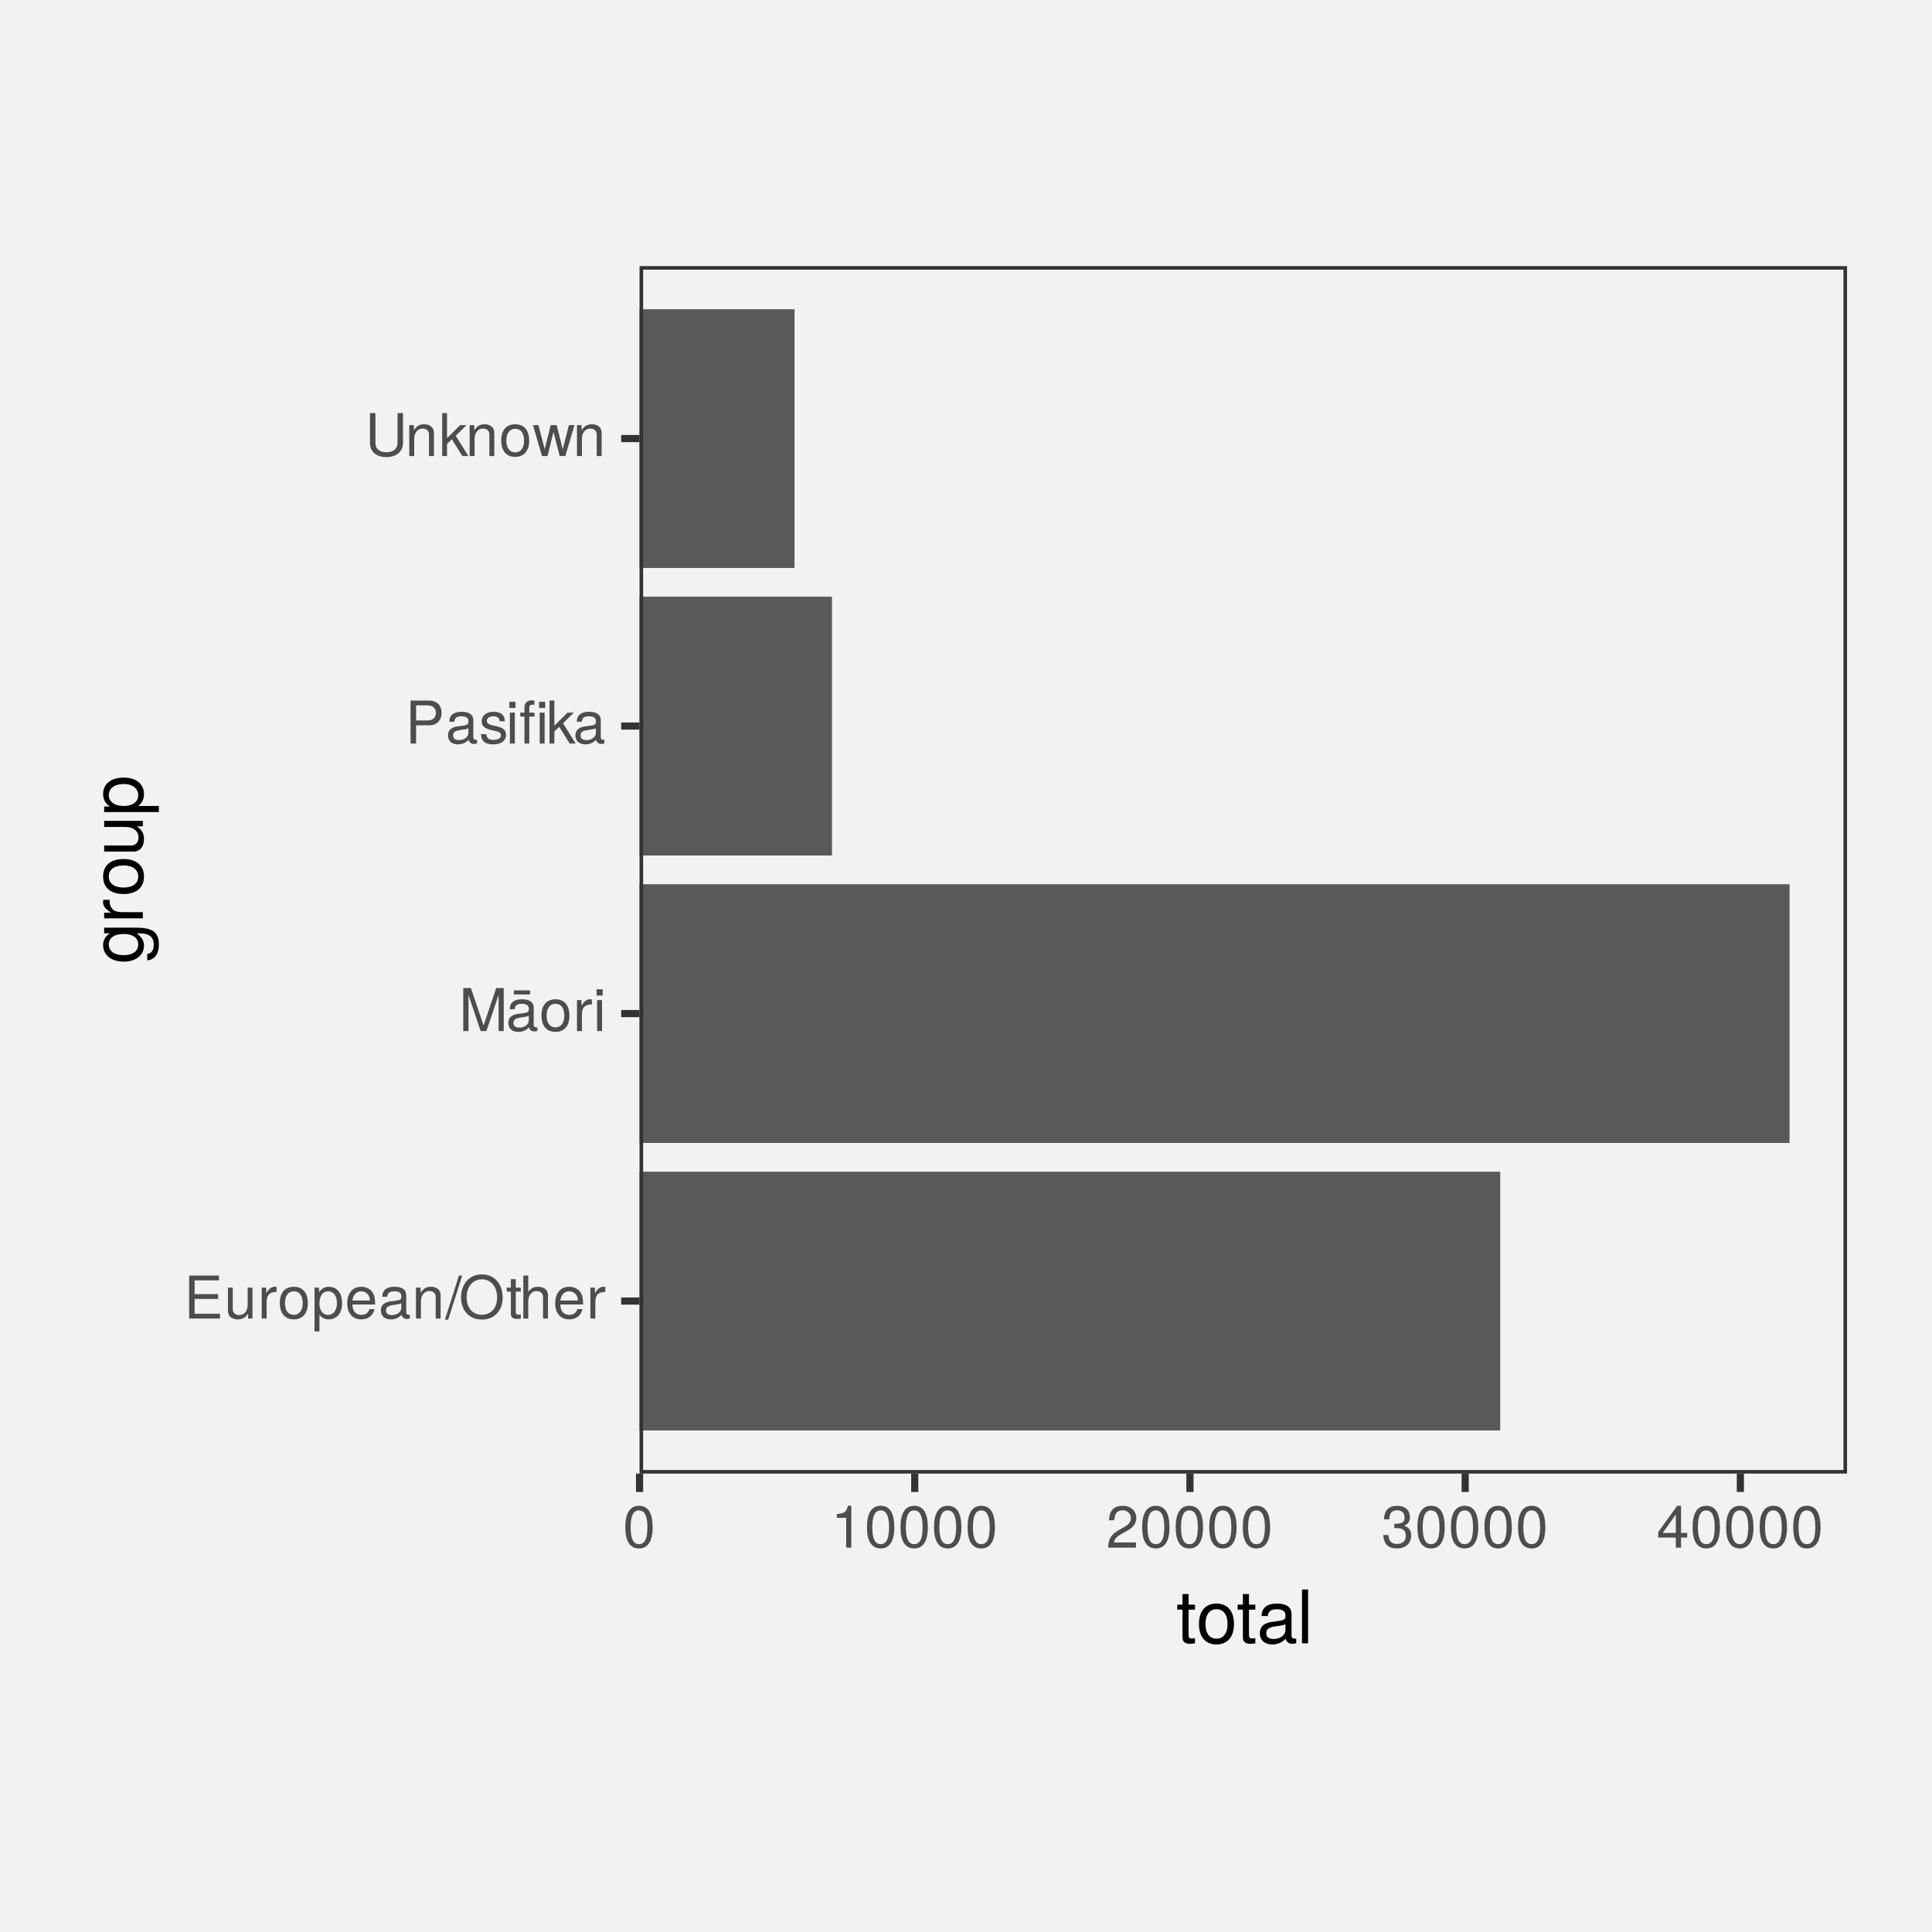
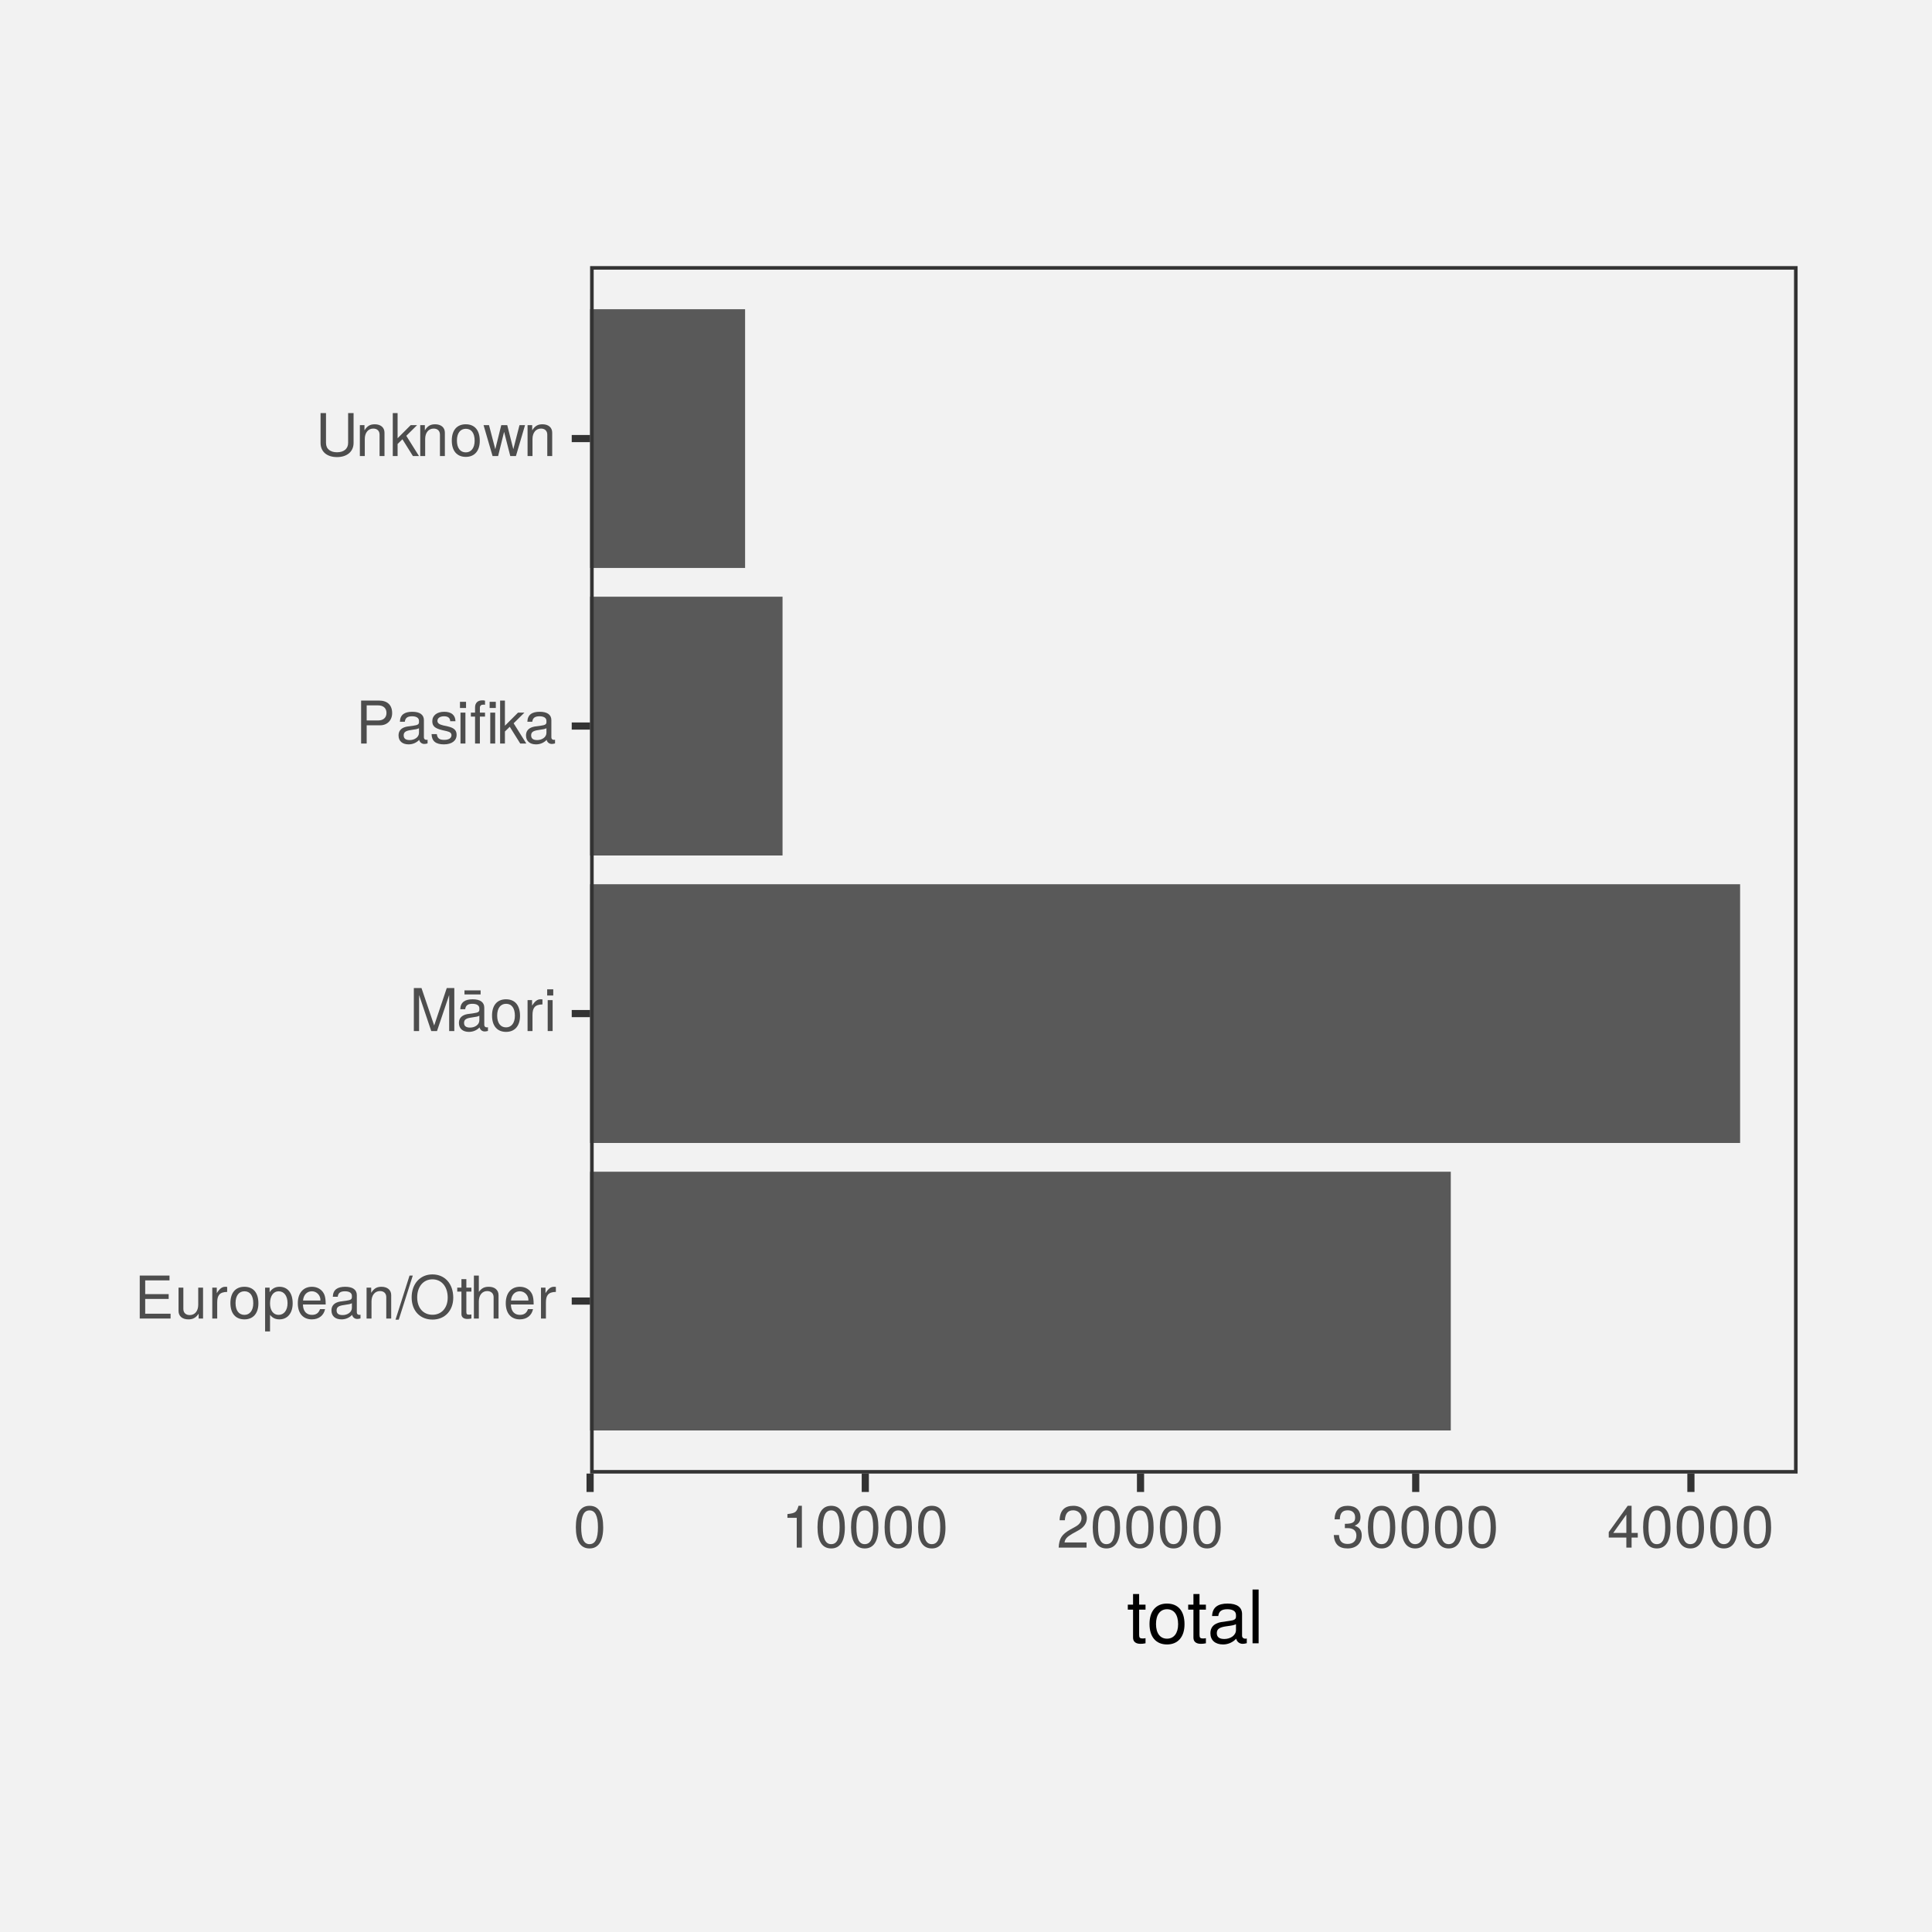
<svg xmlns="http://www.w3.org/2000/svg" xmlns:xlink="http://www.w3.org/1999/xlink" width="288pt" height="288pt" viewBox="0 0 288 288" version="1.1">
  <defs>
    <g>
      <symbol overflow="visible" id="glyph0-0">
        <path style="stroke:none;" d="" />
      </symbol>
      <symbol overflow="visible" id="glyph0-1">
        <path style="stroke:none;" d="M 5.391 0 L 5.391 -0.719 L 1.609 -0.719 L 1.609 -2.922 L 5.109 -2.922 L 5.109 -3.641 L 1.609 -3.641 L 1.609 -5.688 L 5.234 -5.688 L 5.234 -6.406 L 0.797 -6.406 L 0.797 0 Z M 5.391 0 " />
      </symbol>
      <symbol overflow="visible" id="glyph0-2">
        <path style="stroke:none;" d="M 4.234 0 L 4.234 -4.609 L 3.516 -4.609 L 3.516 -2.062 C 3.516 -1.125 3.016 -0.516 2.25 -0.516 C 1.672 -0.516 1.297 -0.859 1.297 -1.422 L 1.297 -4.609 L 0.578 -4.609 L 0.578 -1.125 C 0.578 -0.359 1.141 0.125 2.047 0.125 C 2.719 0.125 3.156 -0.109 3.578 -0.719 L 3.578 0 Z M 4.234 0 " />
      </symbol>
      <symbol overflow="visible" id="glyph0-3">
        <path style="stroke:none;" d="M 2.828 -3.969 L 2.828 -4.719 C 2.703 -4.734 2.641 -4.734 2.547 -4.734 C 2.062 -4.734 1.703 -4.453 1.281 -3.781 L 1.281 -4.609 L 0.609 -4.609 L 0.609 0 L 1.344 0 L 1.344 -2.391 C 1.344 -3.438 1.688 -3.953 2.828 -3.969 Z M 2.828 -3.969 " />
      </symbol>
      <symbol overflow="visible" id="glyph0-4">
        <path style="stroke:none;" d="M 4.484 -2.266 C 4.484 -3.859 3.719 -4.734 2.391 -4.734 C 1.094 -4.734 0.312 -3.859 0.312 -2.312 C 0.312 -0.75 1.094 0.125 2.406 0.125 C 3.688 0.125 4.484 -0.75 4.484 -2.266 Z M 3.719 -2.281 C 3.719 -1.203 3.203 -0.547 2.406 -0.547 C 1.578 -0.547 1.078 -1.188 1.078 -2.312 C 1.078 -3.406 1.578 -4.062 2.406 -4.062 C 3.234 -4.062 3.719 -3.422 3.719 -2.281 Z M 3.719 -2.281 " />
      </symbol>
      <symbol overflow="visible" id="glyph0-5">
        <path style="stroke:none;" d="M 4.594 -2.266 C 4.594 -3.812 3.844 -4.734 2.625 -4.734 C 2 -4.734 1.5 -4.453 1.156 -3.922 L 1.156 -4.609 L 0.484 -4.609 L 0.484 1.922 L 1.219 1.922 L 1.219 -0.547 C 1.594 -0.078 2.031 0.125 2.625 0.125 C 3.812 0.125 4.594 -0.797 4.594 -2.266 Z M 3.828 -2.281 C 3.828 -1.234 3.297 -0.547 2.5 -0.547 C 1.719 -0.547 1.219 -1.188 1.219 -2.266 C 1.219 -3.359 1.719 -4.062 2.5 -4.062 C 3.312 -4.062 3.828 -3.375 3.828 -2.281 Z M 3.828 -2.281 " />
      </symbol>
      <symbol overflow="visible" id="glyph0-6">
        <path style="stroke:none;" d="M 4.516 -2.094 C 4.516 -2.766 4.453 -3.188 4.328 -3.531 C 4.031 -4.281 3.328 -4.734 2.469 -4.734 C 1.172 -4.734 0.359 -3.797 0.359 -2.281 C 0.359 -0.766 1.156 0.125 2.453 0.125 C 3.5 0.125 4.234 -0.469 4.422 -1.406 L 3.672 -1.406 C 3.469 -0.797 3.062 -0.547 2.469 -0.547 C 1.703 -0.547 1.141 -1.031 1.125 -2.094 Z M 3.734 -2.75 C 3.734 -2.75 3.734 -2.703 3.719 -2.688 L 1.141 -2.688 C 1.203 -3.516 1.719 -4.062 2.453 -4.062 C 3.172 -4.062 3.734 -3.469 3.734 -2.75 Z M 3.734 -2.75 " />
      </symbol>
      <symbol overflow="visible" id="glyph0-7">
        <path style="stroke:none;" d="M 4.703 -0.016 L 4.703 -0.578 C 4.625 -0.547 4.594 -0.547 4.547 -0.547 C 4.297 -0.547 4.156 -0.688 4.156 -0.922 L 4.156 -3.484 C 4.156 -4.297 3.547 -4.734 2.422 -4.734 C 1.297 -4.734 0.609 -4.312 0.578 -3.25 L 1.312 -3.25 C 1.375 -3.812 1.703 -4.062 2.391 -4.062 C 3.047 -4.062 3.422 -3.812 3.422 -3.375 L 3.422 -3.188 C 3.422 -2.875 3.234 -2.75 2.656 -2.672 C 1.625 -2.547 1.453 -2.5 1.172 -2.391 C 0.641 -2.172 0.375 -1.766 0.375 -1.203 C 0.375 -0.359 0.953 0.125 1.875 0.125 C 2.469 0.125 3.047 -0.109 3.453 -0.547 C 3.531 -0.188 3.844 0.062 4.203 0.062 C 4.359 0.062 4.469 0.047 4.703 -0.016 Z M 3.422 -1.594 C 3.422 -0.938 2.75 -0.516 2.047 -0.516 C 1.469 -0.516 1.141 -0.719 1.141 -1.219 C 1.141 -1.703 1.453 -1.906 2.25 -2.016 C 3.016 -2.125 3.172 -2.156 3.422 -2.281 Z M 3.422 -1.594 " />
      </symbol>
      <symbol overflow="visible" id="glyph0-8">
        <path style="stroke:none;" d="M 4.281 0 L 4.281 -3.484 C 4.281 -4.25 3.719 -4.734 2.828 -4.734 C 2.141 -4.734 1.703 -4.484 1.297 -3.828 L 1.297 -4.609 L 0.609 -4.609 L 0.609 0 L 1.344 0 L 1.344 -2.547 C 1.344 -3.484 1.859 -4.094 2.609 -4.094 C 3.188 -4.094 3.547 -3.75 3.547 -3.188 L 3.547 0 Z M 4.281 0 " />
      </symbol>
      <symbol overflow="visible" id="glyph0-9">
        <path style="stroke:none;" d="M 2.5 -6.406 L 2.016 -6.406 L -0.078 0.172 L 0.406 0.172 Z M 2.5 -6.406 " />
      </symbol>
      <symbol overflow="visible" id="glyph0-10">
        <path style="stroke:none;" d="M 6.531 -3.109 C 6.531 -5.172 5.297 -6.578 3.422 -6.578 C 1.578 -6.578 0.328 -5.156 0.328 -3.156 C 0.328 -1.156 1.578 0.156 3.438 0.156 C 5.312 0.156 6.531 -1.219 6.531 -3.109 Z M 5.703 -3.125 C 5.703 -1.578 4.781 -0.562 3.438 -0.562 C 2.062 -0.562 1.156 -1.578 1.156 -3.156 C 1.156 -4.734 2.062 -5.844 3.422 -5.844 C 4.812 -5.844 5.703 -4.734 5.703 -3.125 Z M 5.703 -3.125 " />
      </symbol>
      <symbol overflow="visible" id="glyph0-11">
        <path style="stroke:none;" d="M 2.234 0 L 2.234 -0.609 C 2.141 -0.594 2.016 -0.578 1.875 -0.578 C 1.562 -0.578 1.484 -0.672 1.484 -1 L 1.484 -4.016 L 2.234 -4.016 L 2.234 -4.609 L 1.484 -4.609 L 1.484 -5.875 L 0.75 -5.875 L 0.75 -4.609 L 0.125 -4.609 L 0.125 -4.016 L 0.75 -4.016 L 0.75 -0.672 C 0.75 -0.203 1.062 0.062 1.641 0.062 C 1.812 0.062 1.984 0.047 2.234 0 Z M 2.234 0 " />
      </symbol>
      <symbol overflow="visible" id="glyph0-12">
        <path style="stroke:none;" d="M 4.281 0 L 4.281 -3.484 C 4.281 -4.25 3.719 -4.734 2.828 -4.734 C 2.172 -4.734 1.781 -4.547 1.344 -3.969 L 1.344 -6.406 L 0.609 -6.406 L 0.609 0 L 1.344 0 L 1.344 -2.547 C 1.344 -3.484 1.844 -4.094 2.594 -4.094 C 3.109 -4.094 3.547 -3.797 3.547 -3.188 L 3.547 0 Z M 4.281 0 " />
      </symbol>
      <symbol overflow="visible" id="glyph0-13">
        <path style="stroke:none;" d="M 6.688 0 L 6.688 -6.406 L 5.562 -6.406 L 3.688 -0.828 L 1.797 -6.406 L 0.656 -6.406 L 0.656 0 L 1.438 0 L 1.438 -5.375 L 3.25 0 L 4.109 0 L 5.922 -5.375 L 5.922 0 Z M 6.688 0 " />
      </symbol>
      <symbol overflow="visible" id="glyph0-14">
        <path style="stroke:none;" d="M 4.703 -0.016 L 4.703 -0.578 C 4.625 -0.547 4.594 -0.547 4.547 -0.547 C 4.297 -0.547 4.156 -0.688 4.156 -0.922 L 4.156 -3.484 C 4.156 -4.297 3.547 -4.734 2.422 -4.734 C 1.297 -4.734 0.609 -4.312 0.578 -3.25 L 1.312 -3.25 C 1.375 -3.812 1.703 -4.062 2.391 -4.062 C 3.047 -4.062 3.422 -3.812 3.422 -3.375 L 3.422 -3.188 C 3.422 -2.875 3.234 -2.75 2.656 -2.672 C 1.625 -2.547 1.453 -2.5 1.172 -2.391 C 0.641 -2.172 0.375 -1.766 0.375 -1.203 C 0.375 -0.359 0.953 0.125 1.875 0.125 C 2.469 0.125 3.047 -0.109 3.453 -0.547 C 3.531 -0.188 3.844 0.062 4.203 0.062 C 4.359 0.062 4.469 0.047 4.703 -0.016 Z M 3.422 -1.594 C 3.422 -0.938 2.75 -0.516 2.047 -0.516 C 1.469 -0.516 1.141 -0.719 1.141 -1.219 C 1.141 -1.703 1.453 -1.906 2.25 -2.016 C 3.016 -2.125 3.172 -2.156 3.422 -2.281 Z M 3.609 -5.453 L 3.609 -6.062 L 1.203 -6.062 L 1.203 -5.453 Z M 3.609 -5.453 " />
      </symbol>
      <symbol overflow="visible" id="glyph0-15">
        <path style="stroke:none;" d="M 1.344 0 L 1.344 -4.609 L 0.609 -4.609 L 0.609 0 Z M 1.438 -5.297 L 1.438 -6.219 L 0.531 -6.219 L 0.531 -5.297 Z M 1.438 -5.297 " />
      </symbol>
      <symbol overflow="visible" id="glyph0-16">
        <path style="stroke:none;" d="M 5.422 -4.531 C 5.422 -5.734 4.719 -6.406 3.453 -6.406 L 0.797 -6.406 L 0.797 0 L 1.625 0 L 1.625 -2.719 L 3.641 -2.719 C 4.688 -2.719 5.422 -3.469 5.422 -4.531 Z M 4.578 -4.562 C 4.578 -3.859 4.109 -3.438 3.328 -3.438 L 1.625 -3.438 L 1.625 -5.688 L 3.328 -5.688 C 4.109 -5.688 4.578 -5.266 4.578 -4.562 Z M 4.578 -4.562 " />
      </symbol>
      <symbol overflow="visible" id="glyph0-17">
        <path style="stroke:none;" d="M 4.031 -1.297 C 4.031 -1.984 3.656 -2.328 2.734 -2.547 L 2.031 -2.703 C 1.438 -2.844 1.172 -3.047 1.172 -3.375 C 1.172 -3.797 1.562 -4.062 2.156 -4.062 C 2.75 -4.062 3.062 -3.812 3.078 -3.328 L 3.859 -3.328 C 3.844 -4.234 3.25 -4.734 2.188 -4.734 C 1.109 -4.734 0.406 -4.188 0.406 -3.328 C 0.406 -2.609 0.781 -2.266 1.875 -2 L 2.562 -1.844 C 3.062 -1.719 3.266 -1.562 3.266 -1.234 C 3.266 -0.797 2.844 -0.547 2.203 -0.547 C 1.547 -0.547 1.172 -0.703 1.078 -1.406 L 0.297 -1.406 C 0.328 -0.344 0.938 0.125 2.141 0.125 C 3.297 0.125 4.031 -0.406 4.031 -1.297 Z M 4.031 -1.297 " />
      </symbol>
      <symbol overflow="visible" id="glyph0-18">
        <path style="stroke:none;" d="M 2.266 -4.016 L 2.266 -4.609 L 1.5 -4.609 L 1.5 -5.328 C 1.5 -5.641 1.688 -5.797 2.016 -5.797 C 2.078 -5.797 2.109 -5.797 2.266 -5.781 L 2.266 -6.391 C 2.109 -6.438 2 -6.438 1.859 -6.438 C 1.172 -6.438 0.781 -6.047 0.781 -5.391 L 0.781 -4.609 L 0.156 -4.609 L 0.156 -4.016 L 0.781 -4.016 L 0.781 0 L 1.5 0 L 1.5 -4.016 Z M 3.781 0 L 3.781 -4.609 L 3.047 -4.609 L 3.047 0 Z M 3.875 -5.297 L 3.875 -6.219 L 2.953 -6.219 L 2.953 -5.297 Z M 3.875 -5.297 " />
      </symbol>
      <symbol overflow="visible" id="glyph0-19">
        <path style="stroke:none;" d="M 4.422 0 L 2.531 -3.016 L 4.141 -4.609 L 3.188 -4.609 L 1.234 -2.656 L 1.234 -6.406 L 0.516 -6.406 L 0.516 0 L 1.234 0 L 1.234 -1.797 L 1.953 -2.5 L 3.516 0 Z M 4.422 0 " />
      </symbol>
      <symbol overflow="visible" id="glyph0-20">
        <path style="stroke:none;" d="M 5.672 -1.953 L 5.672 -6.406 L 4.859 -6.406 L 4.859 -1.953 C 4.859 -1.094 4.234 -0.562 3.203 -0.562 C 2.25 -0.562 1.562 -1.016 1.562 -1.953 L 1.562 -6.406 L 0.75 -6.406 L 0.75 -1.953 C 0.75 -0.656 1.688 0.156 3.203 0.156 C 4.703 0.156 5.672 -0.672 5.672 -1.953 Z M 5.672 -1.953 " />
      </symbol>
      <symbol overflow="visible" id="glyph0-21">
        <path style="stroke:none;" d="M 6.234 -4.609 L 5.406 -4.609 L 4.484 -1.016 L 3.578 -4.609 L 2.688 -4.609 L 1.797 -1.016 L 0.859 -4.609 L 0.047 -4.609 L 1.391 0 L 2.219 0 L 3.109 -3.609 L 4.031 0 L 4.875 0 Z M 6.234 -4.609 " />
      </symbol>
      <symbol overflow="visible" id="glyph0-22">
        <path style="stroke:none;" d="M 4.453 -3 C 4.453 -5.156 3.781 -6.234 2.422 -6.234 C 1.078 -6.234 0.375 -5.141 0.375 -3.047 C 0.375 -0.953 1.078 0.125 2.422 0.125 C 3.734 0.125 4.453 -0.953 4.453 -3 Z M 3.672 -3.062 C 3.672 -1.297 3.266 -0.516 2.406 -0.516 C 1.578 -0.516 1.172 -1.344 1.172 -3.047 C 1.172 -4.75 1.578 -5.547 2.422 -5.547 C 3.25 -5.547 3.672 -4.734 3.672 -3.062 Z M 3.672 -3.062 " />
      </symbol>
      <symbol overflow="visible" id="glyph0-23">
        <path style="stroke:none;" d="M 3.047 0 L 3.047 -6.234 L 2.547 -6.234 C 2.266 -5.281 2.094 -5.141 0.891 -5 L 0.891 -4.438 L 2.281 -4.438 L 2.281 0 Z M 3.047 0 " />
      </symbol>
      <symbol overflow="visible" id="glyph0-24">
        <path style="stroke:none;" d="M 4.5 -4.406 C 4.5 -5.469 3.672 -6.234 2.5 -6.234 C 1.219 -6.234 0.484 -5.594 0.438 -4.078 L 1.219 -4.078 C 1.281 -5.125 1.703 -5.562 2.469 -5.562 C 3.172 -5.562 3.703 -5.062 3.703 -4.391 C 3.703 -3.891 3.406 -3.469 2.859 -3.156 L 2.047 -2.703 C 0.75 -1.969 0.375 -1.375 0.297 0 L 4.453 0 L 4.453 -0.766 L 1.172 -0.766 C 1.25 -1.281 1.531 -1.594 2.297 -2.047 L 3.172 -2.531 C 4.047 -2.984 4.5 -3.641 4.5 -4.406 Z M 4.5 -4.406 " />
      </symbol>
      <symbol overflow="visible" id="glyph0-25">
        <path style="stroke:none;" d="M 4.453 -1.812 C 4.453 -2.562 4.141 -3.016 3.391 -3.266 C 3.969 -3.5 4.266 -3.891 4.266 -4.516 C 4.266 -5.594 3.547 -6.234 2.359 -6.234 C 1.109 -6.234 0.438 -5.547 0.406 -4.219 L 1.188 -4.219 C 1.203 -5.141 1.578 -5.562 2.375 -5.562 C 3.062 -5.562 3.469 -5.156 3.469 -4.5 C 3.469 -3.828 3.188 -3.547 1.938 -3.547 L 1.938 -2.906 L 2.359 -2.906 C 3.219 -2.906 3.656 -2.5 3.656 -1.797 C 3.656 -1.016 3.172 -0.547 2.359 -0.547 C 1.516 -0.547 1.109 -0.969 1.062 -1.875 L 0.281 -1.875 C 0.375 -0.5 1.062 0.125 2.344 0.125 C 3.625 0.125 4.453 -0.641 4.453 -1.812 Z M 4.453 -1.812 " />
      </symbol>
      <symbol overflow="visible" id="glyph0-26">
        <path style="stroke:none;" d="M 4.578 -1.5 L 4.578 -2.188 L 3.656 -2.188 L 3.656 -6.234 L 3.078 -6.234 L 0.25 -2.312 L 0.25 -1.5 L 2.875 -1.5 L 2.875 0 L 3.656 0 L 3.656 -1.5 Z M 2.875 -2.188 L 0.922 -2.188 L 2.875 -4.922 Z M 2.875 -2.188 " />
      </symbol>
      <symbol overflow="visible" id="glyph1-0">
        <path style="stroke:none;" d="" />
      </symbol>
      <symbol overflow="visible" id="glyph1-1">
        <path style="stroke:none;" d="M 2.797 0 L 2.797 -0.766 C 2.672 -0.734 2.531 -0.719 2.359 -0.719 C 1.953 -0.719 1.844 -0.844 1.844 -1.25 L 1.844 -5.016 L 2.797 -5.016 L 2.797 -5.766 L 1.844 -5.766 L 1.844 -7.344 L 0.938 -7.344 L 0.938 -5.766 L 0.156 -5.766 L 0.156 -5.016 L 0.938 -5.016 L 0.938 -0.844 C 0.938 -0.25 1.328 0.078 2.047 0.078 C 2.266 0.078 2.484 0.062 2.797 0 Z M 2.797 0 " />
      </symbol>
      <symbol overflow="visible" id="glyph1-2">
        <path style="stroke:none;" d="M 5.609 -2.844 C 5.609 -4.828 4.656 -5.922 2.984 -5.922 C 1.375 -5.922 0.391 -4.812 0.391 -2.875 C 0.391 -0.953 1.359 0.172 3 0.172 C 4.625 0.172 5.609 -0.953 5.609 -2.844 Z M 4.656 -2.844 C 4.656 -1.5 4.016 -0.688 3 -0.688 C 1.984 -0.688 1.359 -1.484 1.359 -2.875 C 1.359 -4.266 1.984 -5.078 3 -5.078 C 4.031 -5.078 4.656 -4.281 4.656 -2.844 Z M 4.656 -2.844 " />
      </symbol>
      <symbol overflow="visible" id="glyph1-3">
        <path style="stroke:none;" d="M 5.891 -0.016 L 5.891 -0.719 C 5.781 -0.688 5.734 -0.688 5.688 -0.688 C 5.375 -0.688 5.188 -0.859 5.188 -1.141 L 5.188 -4.359 C 5.188 -5.375 4.438 -5.922 3.031 -5.922 C 1.625 -5.922 0.766 -5.391 0.719 -4.062 L 1.641 -4.062 C 1.719 -4.766 2.141 -5.078 2.984 -5.078 C 3.812 -5.078 4.281 -4.781 4.281 -4.219 L 4.281 -3.984 C 4.281 -3.594 4.047 -3.438 3.328 -3.344 C 2.031 -3.172 1.828 -3.141 1.469 -2.984 C 0.797 -2.719 0.469 -2.203 0.469 -1.5 C 0.469 -0.453 1.188 0.172 2.359 0.172 C 3.094 0.172 3.812 -0.141 4.312 -0.688 C 4.406 -0.234 4.812 0.078 5.266 0.078 C 5.438 0.078 5.594 0.062 5.891 -0.016 Z M 4.281 -1.984 C 4.281 -1.172 3.438 -0.641 2.547 -0.641 C 1.844 -0.641 1.422 -0.891 1.422 -1.516 C 1.422 -2.125 1.828 -2.391 2.812 -2.531 C 3.766 -2.656 3.969 -2.703 4.281 -2.844 Z M 4.281 -1.984 " />
      </symbol>
      <symbol overflow="visible" id="glyph1-4">
        <path style="stroke:none;" d="M 1.656 0 L 1.656 -8.016 L 0.75 -8.016 L 0.75 0 Z M 1.656 0 " />
      </symbol>
-       <symbol overflow="visible" id="glyph2-0">
-         <path style="stroke:none;" d="" />
-       </symbol>
-       <symbol overflow="visible" id="glyph2-1">
-         <path style="stroke:none;" d="M -0.953 -5.375 L -5.766 -5.375 L -5.766 -4.531 L -4.922 -4.531 C -5.609 -4.062 -5.922 -3.516 -5.922 -2.766 C -5.922 -1.312 -4.703 -0.312 -2.828 -0.312 C -1.016 -0.312 0.172 -1.344 0.172 -2.688 C 0.172 -3.422 -0.141 -3.922 -0.875 -4.531 L -0.484 -4.531 C 1.047 -4.531 1.625 -3.906 1.625 -2.844 C 1.625 -2.109 1.359 -1.547 0.656 -1.438 L 0.656 -0.5 C 1.75 -0.609 2.391 -1.453 2.391 -2.812 C 2.391 -4.609 1.594 -5.375 -0.953 -5.375 Z M -2.844 -4.438 C -1.469 -4.438 -0.688 -3.844 -0.688 -2.875 C -0.688 -1.875 -1.484 -1.281 -2.875 -1.281 C -4.266 -1.281 -5.078 -1.891 -5.078 -2.875 C -5.078 -3.859 -4.25 -4.438 -2.844 -4.438 Z M -2.844 -4.438 " />
-       </symbol>
-       <symbol overflow="visible" id="glyph2-2">
-         <path style="stroke:none;" d="M -4.969 -3.531 L -5.891 -3.531 C -5.922 -3.375 -5.922 -3.297 -5.922 -3.172 C -5.922 -2.578 -5.578 -2.141 -4.719 -1.609 L -5.766 -1.609 L -5.766 -0.766 L 0 -0.766 L 0 -1.688 L -2.984 -1.688 C -4.297 -1.688 -4.938 -2.109 -4.969 -3.531 Z M -4.969 -3.531 " />
-       </symbol>
-       <symbol overflow="visible" id="glyph2-3">
-         <path style="stroke:none;" d="M -2.844 -5.609 C -4.828 -5.609 -5.922 -4.656 -5.922 -2.984 C -5.922 -1.375 -4.812 -0.391 -2.875 -0.391 C -0.953 -0.391 0.172 -1.359 0.172 -3 C 0.172 -4.625 -0.953 -5.609 -2.844 -5.609 Z M -2.844 -4.656 C -1.5 -4.656 -0.688 -4.016 -0.688 -3 C -0.688 -1.984 -1.484 -1.359 -2.875 -1.359 C -4.266 -1.359 -5.078 -1.984 -5.078 -3 C -5.078 -4.031 -4.281 -4.656 -2.844 -4.656 Z M -2.844 -4.656 " />
-       </symbol>
-       <symbol overflow="visible" id="glyph2-4">
-         <path style="stroke:none;" d="M 0 -5.297 L -5.766 -5.297 L -5.766 -4.391 L -2.578 -4.391 C -1.406 -4.391 -0.641 -3.766 -0.641 -2.812 C -0.641 -2.094 -1.078 -1.625 -1.766 -1.625 L -5.766 -1.625 L -5.766 -0.719 L -1.406 -0.719 C -0.453 -0.719 0.172 -1.438 0.172 -2.547 C 0.172 -3.406 -0.125 -3.938 -0.891 -4.484 L 0 -4.484 Z M 0 -5.297 " />
-       </symbol>
-       <symbol overflow="visible" id="glyph2-5">
-         <path style="stroke:none;" d="M -2.828 -5.75 C -4.766 -5.75 -5.922 -4.812 -5.922 -3.281 C -5.922 -2.5 -5.578 -1.875 -4.891 -1.438 L -5.766 -1.438 L -5.766 -0.609 L 2.391 -0.609 L 2.391 -1.516 L -0.688 -1.516 C -0.094 -2 0.172 -2.547 0.172 -3.281 C 0.172 -4.781 -0.984 -5.75 -2.828 -5.75 Z M -2.844 -4.797 C -1.547 -4.797 -0.688 -4.125 -0.688 -3.125 C -0.688 -2.156 -1.484 -1.516 -2.844 -1.516 C -4.188 -1.516 -5.078 -2.156 -5.078 -3.125 C -5.078 -4.141 -4.219 -4.797 -2.844 -4.797 Z M -2.844 -4.797 " />
-       </symbol>
    </g>
    <clipPath id="clip1">
-       <path d="M 7.184 34.184 L 280.812 34.184 L 280.812 253.812 L 7.184 253.812 Z M 7.184 34.184 " />
+       <path d="M 14.555 34.184 L 273.445 34.184 L 273.445 253.812 L 14.555 253.812 Z M 14.555 34.184 " />
    </clipPath>
    <clipPath id="clip2">
-       <path d="M 95.336 174 L 224 174 L 224 214 L 95.336 214 Z M 95.336 174 " />
+       <path d="M 87.965 174 L 217 174 L 217 214 L 87.965 214 Z M 87.965 174 " />
    </clipPath>
    <clipPath id="clip3">
-       <path d="M 95.336 131 L 267 131 L 267 171 L 95.336 171 Z M 95.336 131 " />
+       <path d="M 87.965 131 L 260 131 L 260 171 L 87.965 171 Z M 87.965 131 " />
    </clipPath>
    <clipPath id="clip4">
-       <path d="M 95.336 88 L 125 88 L 125 128 L 95.336 128 Z M 95.336 88 " />
+       <path d="M 87.965 88 L 117 88 L 117 128 L 87.965 128 Z M 87.965 88 " />
    </clipPath>
    <clipPath id="clip5">
-       <path d="M 95.336 46 L 119 46 L 119 85 L 95.336 85 Z M 95.336 46 " />
+       <path d="M 87.965 46 L 112 46 L 112 85 L 87.965 85 Z M 87.965 46 " />
    </clipPath>
    <clipPath id="clip6">
-       <path d="M 95.336 39.664 L 275.336 39.664 L 275.336 219.664 L 95.336 219.664 Z M 95.336 39.664 " />
+       <path d="M 87.965 39.664 L 267.965 39.664 L 267.965 219.664 L 87.965 219.664 Z M 87.965 39.664 " />
    </clipPath>
  </defs>
-   <g id="surface757">
+   <g id="surface741">
    <rect x="0" y="0" width="288" height="288" style="fill:rgb(94.902%,94.902%,94.902%);fill-opacity:1;stroke:none;" />
    <g clip-path="url(#clip1)" clip-rule="nonzero">
-       <path style=" stroke:none;fill-rule:nonzero;fill:rgb(94.902%,94.902%,94.902%);fill-opacity:1;" d="M 7.184 253.816 L 280.812 253.816 L 280.812 34.188 L 7.184 34.188 Z M 7.184 253.816 " />
+       <path style=" stroke:none;fill-rule:nonzero;fill:rgb(94.902%,94.902%,94.902%);fill-opacity:1;" d="M 14.555 253.816 L 273.445 253.816 L 273.445 34.188 L 14.555 34.188 Z M 14.555 253.816 " />
    </g>
    <g clip-path="url(#clip2)" clip-rule="nonzero">
-       <path style=" stroke:none;fill-rule:nonzero;fill:rgb(34.902%,34.902%,34.902%);fill-opacity:1;" d="M 95.336 213.234 L 223.637 213.234 L 223.637 174.664 L 95.336 174.664 Z M 95.336 213.234 " />
+       <path style=" stroke:none;fill-rule:nonzero;fill:rgb(34.902%,34.902%,34.902%);fill-opacity:1;" d="M 87.965 213.234 L 216.266 213.234 L 216.266 174.664 L 87.965 174.664 Z M 87.965 213.234 " />
    </g>
    <g clip-path="url(#clip3)" clip-rule="nonzero">
-       <path style=" stroke:none;fill-rule:nonzero;fill:rgb(34.902%,34.902%,34.902%);fill-opacity:1;" d="M 95.336 170.379 L 266.766 170.379 L 266.766 131.809 L 95.336 131.809 Z M 95.336 170.379 " />
+       <path style=" stroke:none;fill-rule:nonzero;fill:rgb(34.902%,34.902%,34.902%);fill-opacity:1;" d="M 87.965 170.379 L 259.395 170.379 L 259.395 131.809 L 87.965 131.809 Z M 87.965 170.379 " />
    </g>
    <g clip-path="url(#clip4)" clip-rule="nonzero">
-       <path style=" stroke:none;fill-rule:nonzero;fill:rgb(34.902%,34.902%,34.902%);fill-opacity:1;" d="M 95.336 127.523 L 124.023 127.523 L 124.023 88.953 L 95.336 88.953 Z M 95.336 127.523 " />
+       <path style=" stroke:none;fill-rule:nonzero;fill:rgb(34.902%,34.902%,34.902%);fill-opacity:1;" d="M 87.965 127.523 L 116.652 127.523 L 116.652 88.953 L 87.965 88.953 Z M 87.965 127.523 " />
    </g>
    <g clip-path="url(#clip5)" clip-rule="nonzero">
-       <path style=" stroke:none;fill-rule:nonzero;fill:rgb(34.902%,34.902%,34.902%);fill-opacity:1;" d="M 95.336 84.664 L 118.441 84.664 L 118.441 46.094 L 95.336 46.094 Z M 95.336 84.664 " />
+       <path style=" stroke:none;fill-rule:nonzero;fill:rgb(34.902%,34.902%,34.902%);fill-opacity:1;" d="M 87.965 84.664 L 111.07 84.664 L 111.07 46.094 L 87.965 46.094 Z M 87.965 84.664 " />
    </g>
    <g clip-path="url(#clip6)" clip-rule="nonzero">
-       <path style="fill:none;stroke-width:1.067;stroke-linecap:round;stroke-linejoin:round;stroke:rgb(20%,20%,20%);stroke-opacity:1;stroke-miterlimit:10;" d="M 95.336 219.664 L 275.336 219.664 L 275.336 39.664 L 95.336 39.664 Z M 95.336 219.664 " />
-     </g>
-     <g style="fill:rgb(30.196%,30.196%,30.196%);fill-opacity:1;">
-       <use xlink:href="#glyph0-1" x="27.402" y="196.552" />
-       <use xlink:href="#glyph0-2" x="33.402" y="196.552" />
-       <use xlink:href="#glyph0-3" x="38.402" y="196.552" />
-       <use xlink:href="#glyph0-4" x="41.402" y="196.552" />
-       <use xlink:href="#glyph0-5" x="46.402" y="196.552" />
-       <use xlink:href="#glyph0-6" x="51.402" y="196.552" />
-       <use xlink:href="#glyph0-7" x="56.402" y="196.552" />
-       <use xlink:href="#glyph0-8" x="61.402" y="196.552" />
-       <use xlink:href="#glyph0-9" x="66.402" y="196.552" />
-       <use xlink:href="#glyph0-10" x="68.402" y="196.552" />
-       <use xlink:href="#glyph0-11" x="75.402" y="196.552" />
-       <use xlink:href="#glyph0-12" x="77.402" y="196.552" />
-       <use xlink:href="#glyph0-6" x="82.402" y="196.552" />
-       <use xlink:href="#glyph0-3" x="87.402" y="196.552" />
-     </g>
-     <g style="fill:rgb(30.196%,30.196%,30.196%);fill-opacity:1;">
-       <use xlink:href="#glyph0-13" x="68.402" y="153.696" />
-       <use xlink:href="#glyph0-14" x="75.402" y="153.696" />
-       <use xlink:href="#glyph0-4" x="80.402" y="153.696" />
-       <use xlink:href="#glyph0-3" x="85.402" y="153.696" />
-       <use xlink:href="#glyph0-15" x="88.402" y="153.696" />
-     </g>
-     <g style="fill:rgb(30.196%,30.196%,30.196%);fill-opacity:1;">
-       <use xlink:href="#glyph0-16" x="60.402" y="110.837" />
-       <use xlink:href="#glyph0-7" x="66.402" y="110.837" />
-       <use xlink:href="#glyph0-17" x="71.402" y="110.837" />
-       <use xlink:href="#glyph0-15" x="75.402" y="110.837" />
-       <use xlink:href="#glyph0-18" x="77.402" y="110.837" />
-       <use xlink:href="#glyph0-19" x="81.402" y="110.837" />
-       <use xlink:href="#glyph0-7" x="85.402" y="110.837" />
-     </g>
-     <g style="fill:rgb(30.196%,30.196%,30.196%);fill-opacity:1;">
-       <use xlink:href="#glyph0-20" x="54.402" y="67.981" />
-       <use xlink:href="#glyph0-8" x="60.402" y="67.981" />
-       <use xlink:href="#glyph0-19" x="65.402" y="67.981" />
-       <use xlink:href="#glyph0-8" x="69.402" y="67.981" />
-       <use xlink:href="#glyph0-4" x="74.402" y="67.981" />
-       <use xlink:href="#glyph0-21" x="79.402" y="67.981" />
-       <use xlink:href="#glyph0-8" x="85.402" y="67.981" />
-     </g>
-     <path style="fill:none;stroke-width:1.067;stroke-linecap:butt;stroke-linejoin:round;stroke:rgb(20%,20%,20%);stroke-opacity:1;stroke-miterlimit:10;" d="M 92.598 193.949 L 95.336 193.949 " />
-     <path style="fill:none;stroke-width:1.067;stroke-linecap:butt;stroke-linejoin:round;stroke:rgb(20%,20%,20%);stroke-opacity:1;stroke-miterlimit:10;" d="M 92.598 151.094 L 95.336 151.094 " />
-     <path style="fill:none;stroke-width:1.067;stroke-linecap:butt;stroke-linejoin:round;stroke:rgb(20%,20%,20%);stroke-opacity:1;stroke-miterlimit:10;" d="M 92.598 108.234 L 95.336 108.234 " />
-     <path style="fill:none;stroke-width:1.067;stroke-linecap:butt;stroke-linejoin:round;stroke:rgb(20%,20%,20%);stroke-opacity:1;stroke-miterlimit:10;" d="M 92.598 65.379 L 95.336 65.379 " />
-     <path style="fill:none;stroke-width:1.067;stroke-linecap:butt;stroke-linejoin:round;stroke:rgb(20%,20%,20%);stroke-opacity:1;stroke-miterlimit:10;" d="M 95.336 222.402 L 95.336 219.664 " />
-     <path style="fill:none;stroke-width:1.067;stroke-linecap:butt;stroke-linejoin:round;stroke:rgb(20%,20%,20%);stroke-opacity:1;stroke-miterlimit:10;" d="M 136.359 222.402 L 136.359 219.664 " />
-     <path style="fill:none;stroke-width:1.067;stroke-linecap:butt;stroke-linejoin:round;stroke:rgb(20%,20%,20%);stroke-opacity:1;stroke-miterlimit:10;" d="M 177.383 222.402 L 177.383 219.664 " />
-     <path style="fill:none;stroke-width:1.067;stroke-linecap:butt;stroke-linejoin:round;stroke:rgb(20%,20%,20%);stroke-opacity:1;stroke-miterlimit:10;" d="M 218.41 222.402 L 218.41 219.664 " />
-     <path style="fill:none;stroke-width:1.067;stroke-linecap:butt;stroke-linejoin:round;stroke:rgb(20%,20%,20%);stroke-opacity:1;stroke-miterlimit:10;" d="M 259.434 222.402 L 259.434 219.664 " />
-     <g style="fill:rgb(30.196%,30.196%,30.196%);fill-opacity:1;">
-       <use xlink:href="#glyph0-22" x="92.836" y="230.7" />
-     </g>
-     <g style="fill:rgb(30.196%,30.196%,30.196%);fill-opacity:1;">
-       <use xlink:href="#glyph0-23" x="123.859" y="230.7" />
-       <use xlink:href="#glyph0-22" x="128.859" y="230.7" />
-       <use xlink:href="#glyph0-22" x="133.859" y="230.7" />
-       <use xlink:href="#glyph0-22" x="138.859" y="230.7" />
-       <use xlink:href="#glyph0-22" x="143.859" y="230.7" />
-     </g>
-     <g style="fill:rgb(30.196%,30.196%,30.196%);fill-opacity:1;">
-       <use xlink:href="#glyph0-24" x="164.883" y="230.7" />
-       <use xlink:href="#glyph0-22" x="169.883" y="230.7" />
-       <use xlink:href="#glyph0-22" x="174.883" y="230.7" />
-       <use xlink:href="#glyph0-22" x="179.883" y="230.7" />
-       <use xlink:href="#glyph0-22" x="184.883" y="230.7" />
-     </g>
-     <g style="fill:rgb(30.196%,30.196%,30.196%);fill-opacity:1;">
-       <use xlink:href="#glyph0-25" x="205.91" y="230.7" />
-       <use xlink:href="#glyph0-22" x="210.91" y="230.7" />
-       <use xlink:href="#glyph0-22" x="215.91" y="230.7" />
-       <use xlink:href="#glyph0-22" x="220.91" y="230.7" />
-       <use xlink:href="#glyph0-22" x="225.91" y="230.7" />
-     </g>
-     <g style="fill:rgb(30.196%,30.196%,30.196%);fill-opacity:1;">
-       <use xlink:href="#glyph0-26" x="246.934" y="230.7" />
-       <use xlink:href="#glyph0-22" x="251.934" y="230.7" />
-       <use xlink:href="#glyph0-22" x="256.934" y="230.7" />
-       <use xlink:href="#glyph0-22" x="261.934" y="230.7" />
-       <use xlink:href="#glyph0-22" x="266.934" y="230.7" />
+       <path style="fill:none;stroke-width:1.067;stroke-linecap:round;stroke-linejoin:round;stroke:rgb(20%,20%,20%);stroke-opacity:1;stroke-miterlimit:10;" d="M 87.965 219.664 L 267.965 219.664 L 267.965 39.664 L 87.965 39.664 Z M 87.965 219.664 " />
+     </g>
+     <g style="fill:rgb(30.196%,30.196%,30.196%);fill-opacity:1;">
+       <use xlink:href="#glyph0-1" x="20.035" y="196.552" />
+       <use xlink:href="#glyph0-2" x="26.035" y="196.552" />
+       <use xlink:href="#glyph0-3" x="31.035" y="196.552" />
+       <use xlink:href="#glyph0-4" x="34.035" y="196.552" />
+       <use xlink:href="#glyph0-5" x="39.035" y="196.552" />
+       <use xlink:href="#glyph0-6" x="44.035" y="196.552" />
+       <use xlink:href="#glyph0-7" x="49.035" y="196.552" />
+       <use xlink:href="#glyph0-8" x="54.035" y="196.552" />
+       <use xlink:href="#glyph0-9" x="59.035" y="196.552" />
+       <use xlink:href="#glyph0-10" x="61.035" y="196.552" />
+       <use xlink:href="#glyph0-11" x="68.035" y="196.552" />
+       <use xlink:href="#glyph0-12" x="70.035" y="196.552" />
+       <use xlink:href="#glyph0-6" x="75.035" y="196.552" />
+       <use xlink:href="#glyph0-3" x="80.035" y="196.552" />
+     </g>
+     <g style="fill:rgb(30.196%,30.196%,30.196%);fill-opacity:1;">
+       <use xlink:href="#glyph0-13" x="61.035" y="153.696" />
+       <use xlink:href="#glyph0-14" x="68.035" y="153.696" />
+       <use xlink:href="#glyph0-4" x="73.035" y="153.696" />
+       <use xlink:href="#glyph0-3" x="78.035" y="153.696" />
+       <use xlink:href="#glyph0-15" x="81.035" y="153.696" />
+     </g>
+     <g style="fill:rgb(30.196%,30.196%,30.196%);fill-opacity:1;">
+       <use xlink:href="#glyph0-16" x="53.035" y="110.837" />
+       <use xlink:href="#glyph0-7" x="59.035" y="110.837" />
+       <use xlink:href="#glyph0-17" x="64.035" y="110.837" />
+       <use xlink:href="#glyph0-15" x="68.035" y="110.837" />
+       <use xlink:href="#glyph0-18" x="70.035" y="110.837" />
+       <use xlink:href="#glyph0-19" x="74.035" y="110.837" />
+       <use xlink:href="#glyph0-7" x="78.035" y="110.837" />
+     </g>
+     <g style="fill:rgb(30.196%,30.196%,30.196%);fill-opacity:1;">
+       <use xlink:href="#glyph0-20" x="47.035" y="67.981" />
+       <use xlink:href="#glyph0-8" x="53.035" y="67.981" />
+       <use xlink:href="#glyph0-19" x="58.035" y="67.981" />
+       <use xlink:href="#glyph0-8" x="62.035" y="67.981" />
+       <use xlink:href="#glyph0-4" x="67.035" y="67.981" />
+       <use xlink:href="#glyph0-21" x="72.035" y="67.981" />
+       <use xlink:href="#glyph0-8" x="78.035" y="67.981" />
+     </g>
+     <path style="fill:none;stroke-width:1.067;stroke-linecap:butt;stroke-linejoin:round;stroke:rgb(20%,20%,20%);stroke-opacity:1;stroke-miterlimit:10;" d="M 85.227 193.949 L 87.965 193.949 " />
+     <path style="fill:none;stroke-width:1.067;stroke-linecap:butt;stroke-linejoin:round;stroke:rgb(20%,20%,20%);stroke-opacity:1;stroke-miterlimit:10;" d="M 85.227 151.094 L 87.965 151.094 " />
+     <path style="fill:none;stroke-width:1.067;stroke-linecap:butt;stroke-linejoin:round;stroke:rgb(20%,20%,20%);stroke-opacity:1;stroke-miterlimit:10;" d="M 85.227 108.234 L 87.965 108.234 " />
+     <path style="fill:none;stroke-width:1.067;stroke-linecap:butt;stroke-linejoin:round;stroke:rgb(20%,20%,20%);stroke-opacity:1;stroke-miterlimit:10;" d="M 85.227 65.379 L 87.965 65.379 " />
+     <path style="fill:none;stroke-width:1.067;stroke-linecap:butt;stroke-linejoin:round;stroke:rgb(20%,20%,20%);stroke-opacity:1;stroke-miterlimit:10;" d="M 87.965 222.402 L 87.965 219.664 " />
+     <path style="fill:none;stroke-width:1.067;stroke-linecap:butt;stroke-linejoin:round;stroke:rgb(20%,20%,20%);stroke-opacity:1;stroke-miterlimit:10;" d="M 128.988 222.402 L 128.988 219.664 " />
+     <path style="fill:none;stroke-width:1.067;stroke-linecap:butt;stroke-linejoin:round;stroke:rgb(20%,20%,20%);stroke-opacity:1;stroke-miterlimit:10;" d="M 170.016 222.402 L 170.016 219.664 " />
+     <path style="fill:none;stroke-width:1.067;stroke-linecap:butt;stroke-linejoin:round;stroke:rgb(20%,20%,20%);stroke-opacity:1;stroke-miterlimit:10;" d="M 211.039 222.402 L 211.039 219.664 " />
+     <path style="fill:none;stroke-width:1.067;stroke-linecap:butt;stroke-linejoin:round;stroke:rgb(20%,20%,20%);stroke-opacity:1;stroke-miterlimit:10;" d="M 252.062 222.402 L 252.062 219.664 " />
+     <g style="fill:rgb(30.196%,30.196%,30.196%);fill-opacity:1;">
+       <use xlink:href="#glyph0-22" x="85.465" y="230.7" />
+     </g>
+     <g style="fill:rgb(30.196%,30.196%,30.196%);fill-opacity:1;">
+       <use xlink:href="#glyph0-23" x="116.488" y="230.7" />
+       <use xlink:href="#glyph0-22" x="121.488" y="230.7" />
+       <use xlink:href="#glyph0-22" x="126.488" y="230.7" />
+       <use xlink:href="#glyph0-22" x="131.488" y="230.7" />
+       <use xlink:href="#glyph0-22" x="136.488" y="230.7" />
+     </g>
+     <g style="fill:rgb(30.196%,30.196%,30.196%);fill-opacity:1;">
+       <use xlink:href="#glyph0-24" x="157.516" y="230.7" />
+       <use xlink:href="#glyph0-22" x="162.516" y="230.7" />
+       <use xlink:href="#glyph0-22" x="167.516" y="230.7" />
+       <use xlink:href="#glyph0-22" x="172.516" y="230.7" />
+       <use xlink:href="#glyph0-22" x="177.516" y="230.7" />
+     </g>
+     <g style="fill:rgb(30.196%,30.196%,30.196%);fill-opacity:1;">
+       <use xlink:href="#glyph0-25" x="198.539" y="230.7" />
+       <use xlink:href="#glyph0-22" x="203.539" y="230.7" />
+       <use xlink:href="#glyph0-22" x="208.539" y="230.7" />
+       <use xlink:href="#glyph0-22" x="213.539" y="230.7" />
+       <use xlink:href="#glyph0-22" x="218.539" y="230.7" />
+     </g>
+     <g style="fill:rgb(30.196%,30.196%,30.196%);fill-opacity:1;">
+       <use xlink:href="#glyph0-26" x="239.562" y="230.7" />
+       <use xlink:href="#glyph0-22" x="244.562" y="230.7" />
+       <use xlink:href="#glyph0-22" x="249.562" y="230.7" />
+       <use xlink:href="#glyph0-22" x="254.562" y="230.7" />
+       <use xlink:href="#glyph0-22" x="259.562" y="230.7" />
    </g>
    <g style="fill:rgb(0%,0%,0%);fill-opacity:1;">
-       <use xlink:href="#glyph1-1" x="175.336" y="244.964" />
-       <use xlink:href="#glyph1-2" x="178.336" y="244.964" />
-       <use xlink:href="#glyph1-1" x="184.336" y="244.964" />
-       <use xlink:href="#glyph1-3" x="187.336" y="244.964" />
-       <use xlink:href="#glyph1-4" x="193.336" y="244.964" />
-     </g>
-     <g style="fill:rgb(0%,0%,0%);fill-opacity:1;">
-       <use xlink:href="#glyph2-1" x="21.292" y="143.664" />
-       <use xlink:href="#glyph2-2" x="21.292" y="137.664" />
-       <use xlink:href="#glyph2-3" x="21.292" y="133.664" />
-       <use xlink:href="#glyph2-4" x="21.292" y="127.664" />
-       <use xlink:href="#glyph2-5" x="21.292" y="121.664" />
+       <use xlink:href="#glyph1-1" x="167.965" y="244.964" />
+       <use xlink:href="#glyph1-2" x="170.965" y="244.964" />
+       <use xlink:href="#glyph1-1" x="176.965" y="244.964" />
+       <use xlink:href="#glyph1-3" x="179.965" y="244.964" />
+       <use xlink:href="#glyph1-4" x="185.965" y="244.964" />
    </g>
  </g>
</svg>
